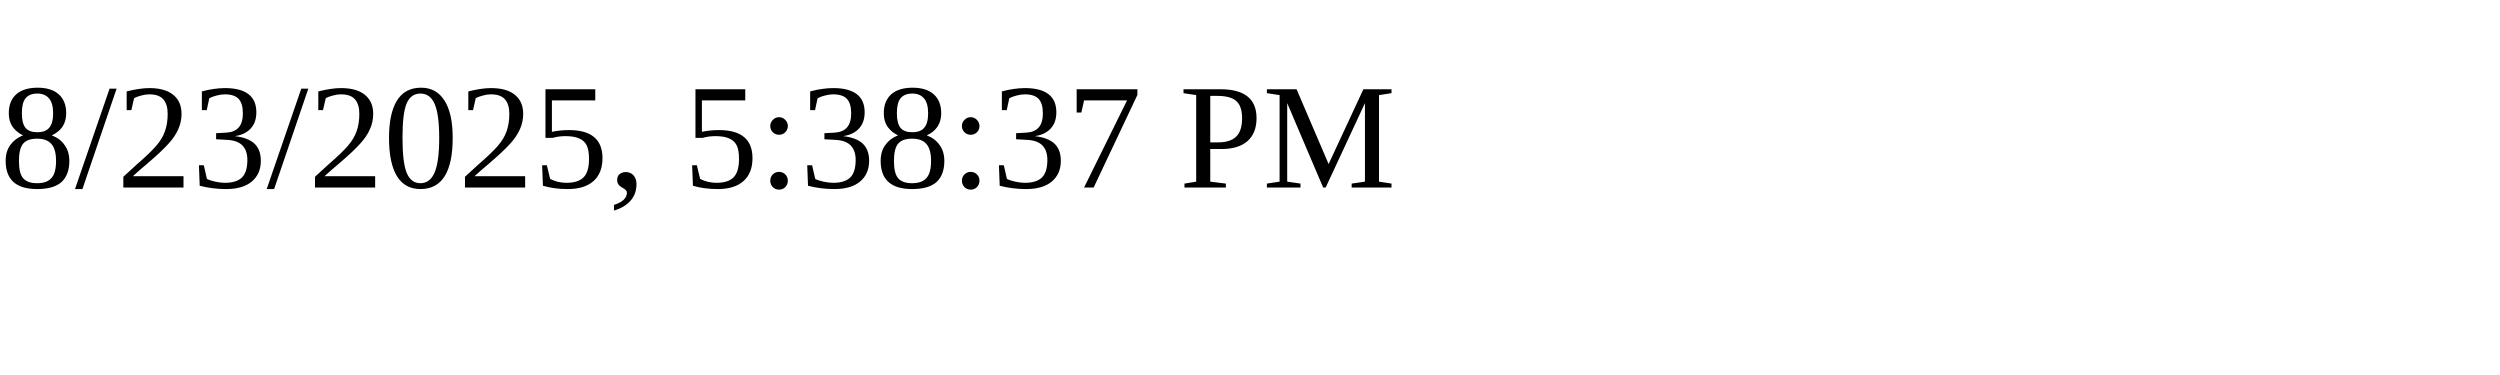
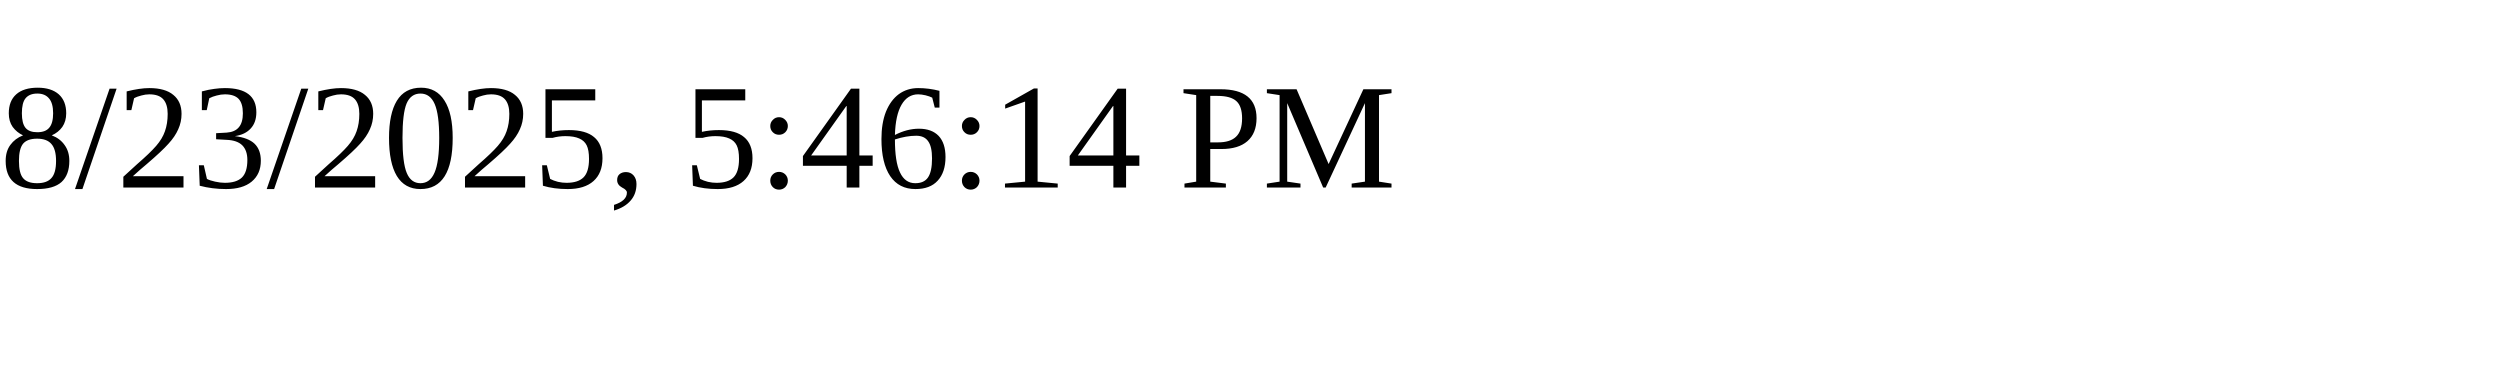
<svg xmlns="http://www.w3.org/2000/svg" height="30" width="200">
-   <text x="0" y="15">8/23/2025, 5:38:37 PM</text>
+   <text x="0" y="15">8/23/2025, 5:46:14 PM</text>
</svg>
